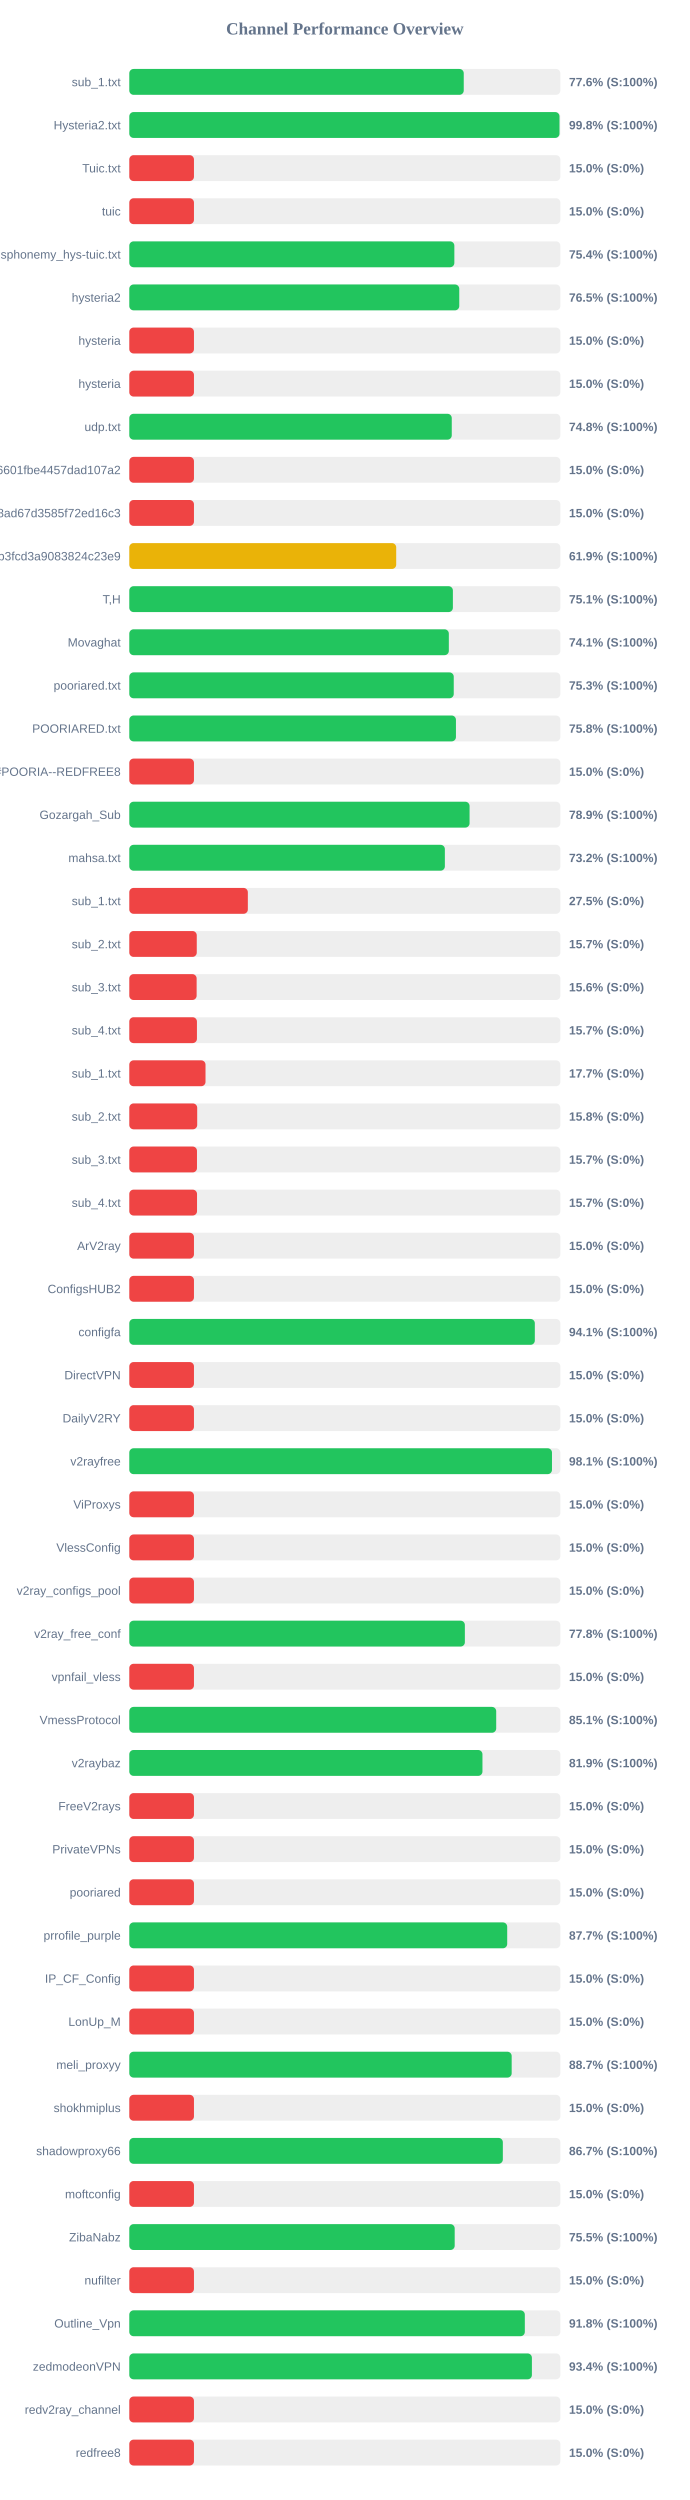
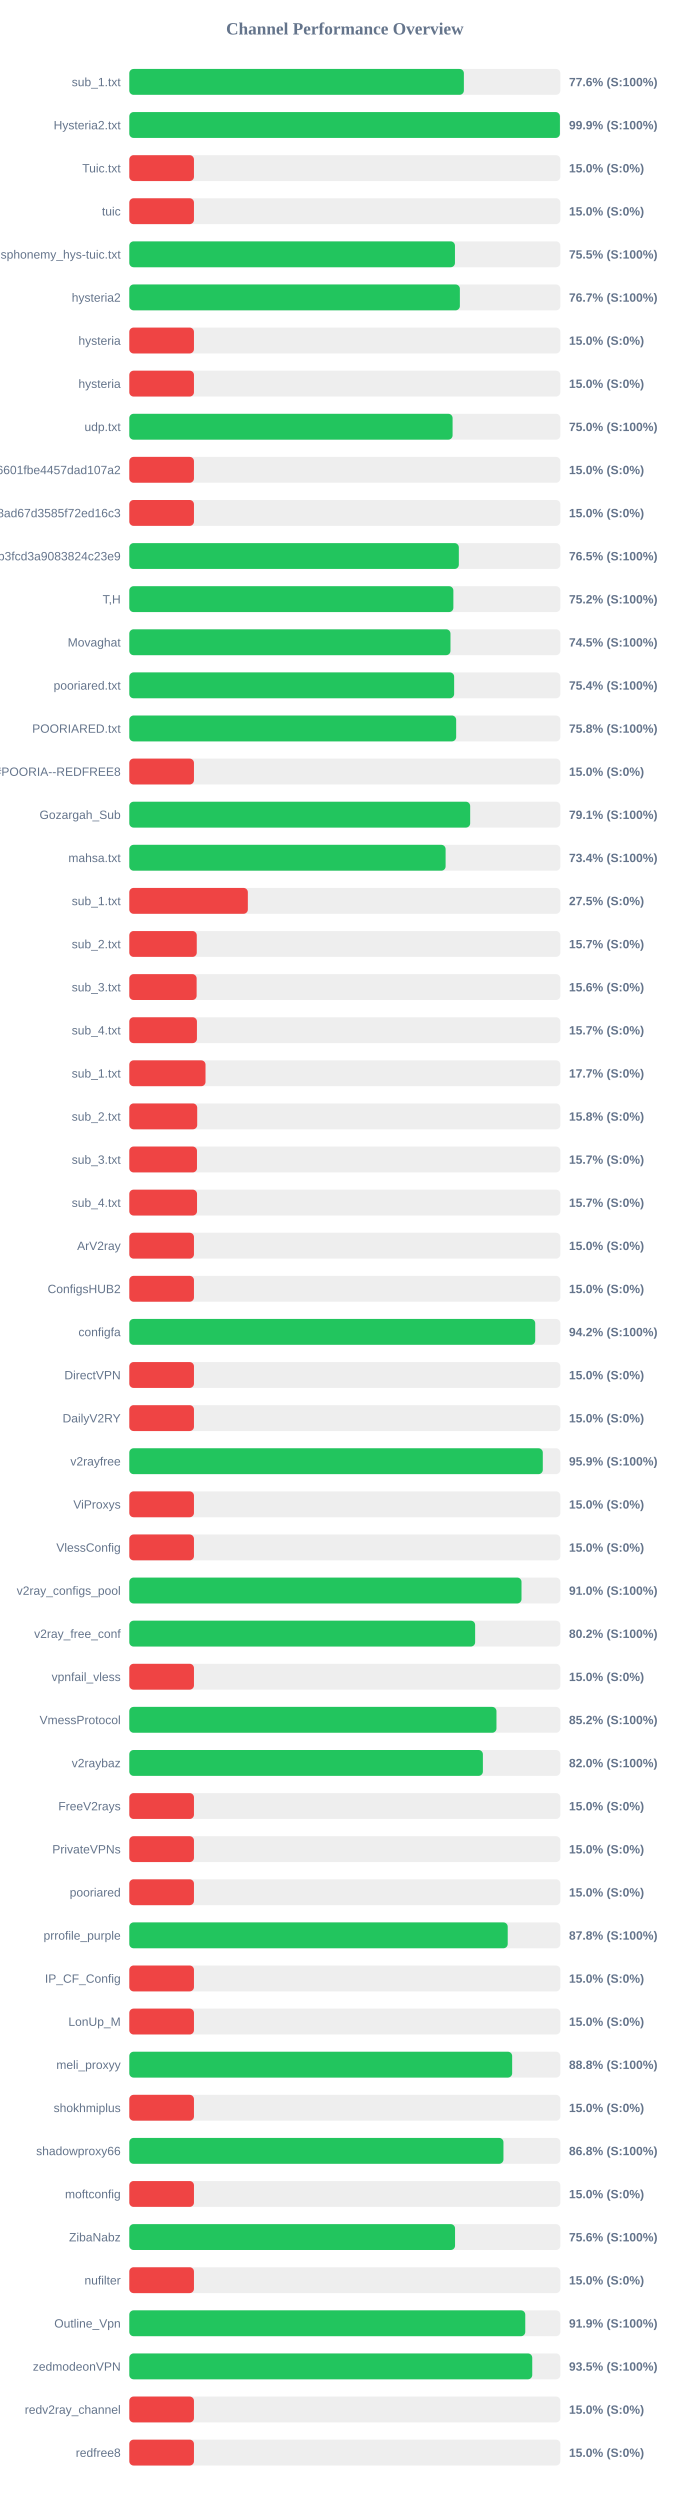
<svg xmlns="http://www.w3.org/2000/svg" width="800" height="2900" version="1.1">
  <style>
        .row { font: 14px Arial; fill: #64748b; }
        .score { font: bold 14px Arial; fill: #64748b; }
    </style>
  <text x="400" y="40" text-anchor="middle" font-size="20px" font-weight="bold" fill="#64748b">Channel Performance Overview</text>
  <rect x="150" y="80" width="500" height="30" fill="#eee" rx="5" />
-   <rect x="150" y="80" width="387.95" height="30" fill="#22c55e" rx="5" />
+   <rect x="150" y="80" width="388.1" height="30" fill="#22c55e" rx="5" />
  <text x="140" y="100" text-anchor="end" class="row">sub_1.txt</text>
  <text x="660" y="100" text-anchor="start" class="score">77.6% (S:100%)</text>
  <rect x="150" y="130" width="500" height="30" fill="#eee" rx="5" />
-   <rect x="150" y="130" width="499.0" height="30" fill="#22c55e" rx="5" />
+   <rect x="150" y="130" width="499.5" height="30" fill="#22c55e" rx="5" />
  <text x="140" y="150" text-anchor="end" class="row">Hysteria2.txt</text>
-   <text x="660" y="150" text-anchor="start" class="score">99.8% (S:100%)</text>
+   <text x="660" y="150" text-anchor="start" class="score">99.9% (S:100%)</text>
  <rect x="150" y="180" width="500" height="30" fill="#eee" rx="5" />
  <rect x="150" y="180" width="75.0" height="30" fill="#ef4444" rx="5" />
  <text x="140" y="200" text-anchor="end" class="row">Tuic.txt</text>
  <text x="660" y="200" text-anchor="start" class="score">15.0% (S:0%)</text>
  <rect x="150" y="230" width="500" height="30" fill="#eee" rx="5" />
  <rect x="150" y="230" width="75.0" height="30" fill="#ef4444" rx="5" />
  <text x="140" y="250" text-anchor="end" class="row">tuic</text>
  <text x="660" y="250" text-anchor="start" class="score">15.0% (S:0%)</text>
  <rect x="150" y="280" width="500" height="30" fill="#eee" rx="5" />
-   <rect x="150" y="280" width="377.05" height="30" fill="#22c55e" rx="5" />
+   <rect x="150" y="280" width="377.75" height="30" fill="#22c55e" rx="5" />
  <text x="140" y="300" text-anchor="end" class="row">ndsphonemy_hys-tuic.txt</text>
-   <text x="660" y="300" text-anchor="start" class="score">75.4% (S:100%)</text>
+   <text x="660" y="300" text-anchor="start" class="score">75.5% (S:100%)</text>
  <rect x="150" y="330" width="500" height="30" fill="#eee" rx="5" />
-   <rect x="150" y="330" width="382.75" height="30" fill="#22c55e" rx="5" />
+   <rect x="150" y="330" width="383.45" height="30" fill="#22c55e" rx="5" />
  <text x="140" y="350" text-anchor="end" class="row">hysteria2</text>
-   <text x="660" y="350" text-anchor="start" class="score">76.5% (S:100%)</text>
+   <text x="660" y="350" text-anchor="start" class="score">76.7% (S:100%)</text>
  <rect x="150" y="380" width="500" height="30" fill="#eee" rx="5" />
  <rect x="150" y="380" width="75.0" height="30" fill="#ef4444" rx="5" />
  <text x="140" y="400" text-anchor="end" class="row">hysteria</text>
  <text x="660" y="400" text-anchor="start" class="score">15.0% (S:0%)</text>
  <rect x="150" y="430" width="500" height="30" fill="#eee" rx="5" />
  <rect x="150" y="430" width="75.0" height="30" fill="#ef4444" rx="5" />
  <text x="140" y="450" text-anchor="end" class="row">hysteria</text>
  <text x="660" y="450" text-anchor="start" class="score">15.0% (S:0%)</text>
  <rect x="150" y="480" width="500" height="30" fill="#eee" rx="5" />
-   <rect x="150" y="480" width="374.05" height="30" fill="#22c55e" rx="5" />
+   <rect x="150" y="480" width="375.0" height="30" fill="#22c55e" rx="5" />
  <text x="140" y="500" text-anchor="end" class="row">udp.txt</text>
-   <text x="660" y="500" text-anchor="start" class="score">74.8% (S:100%)</text>
+   <text x="660" y="500" text-anchor="start" class="score">75.0% (S:100%)</text>
  <rect x="150" y="530" width="500" height="30" fill="#eee" rx="5" />
  <rect x="150" y="530" width="75.0" height="30" fill="#ef4444" rx="5" />
  <text x="140" y="550" text-anchor="end" class="row">6ca22ad3b96aa6601fbe4457dad107a2</text>
  <text x="660" y="550" text-anchor="start" class="score">15.0% (S:0%)</text>
  <rect x="150" y="580" width="500" height="30" fill="#eee" rx="5" />
  <rect x="150" y="580" width="75.0" height="30" fill="#ef4444" rx="5" />
  <text x="140" y="600" text-anchor="end" class="row">d2ddf60933dd08ad67d3585f72ed16c3</text>
  <text x="660" y="600" text-anchor="start" class="score">15.0% (S:0%)</text>
  <rect x="150" y="630" width="500" height="30" fill="#eee" rx="5" />
-   <rect x="150" y="630" width="309.6" height="30" fill="#eab308" rx="5" />
+   <rect x="150" y="630" width="382.25" height="30" fill="#22c55e" rx="5" />
  <text x="140" y="650" text-anchor="end" class="row">subscribe?token=8bc38a0c131e9b3fcd3a9083824c23e9</text>
-   <text x="660" y="650" text-anchor="start" class="score">61.9% (S:100%)</text>
+   <text x="660" y="650" text-anchor="start" class="score">76.5% (S:100%)</text>
  <rect x="150" y="680" width="500" height="30" fill="#eee" rx="5" />
-   <rect x="150" y="680" width="375.35" height="30" fill="#22c55e" rx="5" />
+   <rect x="150" y="680" width="375.9" height="30" fill="#22c55e" rx="5" />
  <text x="140" y="700" text-anchor="end" class="row">T,H</text>
-   <text x="660" y="700" text-anchor="start" class="score">75.1% (S:100%)</text>
+   <text x="660" y="700" text-anchor="start" class="score">75.2% (S:100%)</text>
  <rect x="150" y="730" width="500" height="30" fill="#eee" rx="5" />
-   <rect x="150" y="730" width="370.65" height="30" fill="#22c55e" rx="5" />
+   <rect x="150" y="730" width="372.55" height="30" fill="#22c55e" rx="5" />
  <text x="140" y="750" text-anchor="end" class="row">Movaghat</text>
-   <text x="660" y="750" text-anchor="start" class="score">74.1% (S:100%)</text>
+   <text x="660" y="750" text-anchor="start" class="score">74.5% (S:100%)</text>
  <rect x="150" y="780" width="500" height="30" fill="#eee" rx="5" />
-   <rect x="150" y="780" width="376.35" height="30" fill="#22c55e" rx="5" />
+   <rect x="150" y="780" width="376.8" height="30" fill="#22c55e" rx="5" />
  <text x="140" y="800" text-anchor="end" class="row">pooriared.txt</text>
-   <text x="660" y="800" text-anchor="start" class="score">75.3% (S:100%)</text>
+   <text x="660" y="800" text-anchor="start" class="score">75.4% (S:100%)</text>
  <rect x="150" y="830" width="500" height="30" fill="#eee" rx="5" />
-   <rect x="150" y="830" width="378.9" height="30" fill="#22c55e" rx="5" />
+   <rect x="150" y="830" width="379.15" height="30" fill="#22c55e" rx="5" />
  <text x="140" y="850" text-anchor="end" class="row">POORIARED.txt</text>
  <text x="660" y="850" text-anchor="start" class="score">75.8% (S:100%)</text>
  <rect x="150" y="880" width="500" height="30" fill="#eee" rx="5" />
  <rect x="150" y="880" width="75.0" height="30" fill="#ef4444" rx="5" />
  <text x="140" y="900" text-anchor="end" class="row">POORIA--REDFREE8.txt#POORIA--REDFREE8</text>
  <text x="660" y="900" text-anchor="start" class="score">15.0% (S:0%)</text>
  <rect x="150" y="930" width="500" height="30" fill="#eee" rx="5" />
-   <rect x="150" y="930" width="394.7" height="30" fill="#22c55e" rx="5" />
+   <rect x="150" y="930" width="395.4" height="30" fill="#22c55e" rx="5" />
  <text x="140" y="950" text-anchor="end" class="row">Gozargah_Sub</text>
-   <text x="660" y="950" text-anchor="start" class="score">78.9% (S:100%)</text>
+   <text x="660" y="950" text-anchor="start" class="score">79.1% (S:100%)</text>
  <rect x="150" y="980" width="500" height="30" fill="#eee" rx="5" />
-   <rect x="150" y="980" width="366.05" height="30" fill="#22c55e" rx="5" />
+   <rect x="150" y="980" width="366.9" height="30" fill="#22c55e" rx="5" />
  <text x="140" y="1000" text-anchor="end" class="row">mahsa.txt</text>
-   <text x="660" y="1000" text-anchor="start" class="score">73.2% (S:100%)</text>
+   <text x="660" y="1000" text-anchor="start" class="score">73.4% (S:100%)</text>
  <rect x="150" y="1030" width="500" height="30" fill="#eee" rx="5" />
  <rect x="150" y="1030" width="137.5" height="30" fill="#ef4444" rx="5" />
  <text x="140" y="1050" text-anchor="end" class="row">sub_1.txt</text>
  <text x="660" y="1050" text-anchor="start" class="score">27.5% (S:0%)</text>
  <rect x="150" y="1080" width="500" height="30" fill="#eee" rx="5" />
  <rect x="150" y="1080" width="78.25" height="30" fill="#ef4444" rx="5" />
  <text x="140" y="1100" text-anchor="end" class="row">sub_2.txt</text>
  <text x="660" y="1100" text-anchor="start" class="score">15.7% (S:0%)</text>
  <rect x="150" y="1130" width="500" height="30" fill="#eee" rx="5" />
  <rect x="150" y="1130" width="78.1" height="30" fill="#ef4444" rx="5" />
  <text x="140" y="1150" text-anchor="end" class="row">sub_3.txt</text>
  <text x="660" y="1150" text-anchor="start" class="score">15.6% (S:0%)</text>
  <rect x="150" y="1180" width="500" height="30" fill="#eee" rx="5" />
  <rect x="150" y="1180" width="78.45" height="30" fill="#ef4444" rx="5" />
  <text x="140" y="1200" text-anchor="end" class="row">sub_4.txt</text>
  <text x="660" y="1200" text-anchor="start" class="score">15.7% (S:0%)</text>
  <rect x="150" y="1230" width="500" height="30" fill="#eee" rx="5" />
  <rect x="150" y="1230" width="88.4" height="30" fill="#ef4444" rx="5" />
  <text x="140" y="1250" text-anchor="end" class="row">sub_1.txt</text>
  <text x="660" y="1250" text-anchor="start" class="score">17.7% (S:0%)</text>
  <rect x="150" y="1280" width="500" height="30" fill="#eee" rx="5" />
  <rect x="150" y="1280" width="78.75" height="30" fill="#ef4444" rx="5" />
  <text x="140" y="1300" text-anchor="end" class="row">sub_2.txt</text>
  <text x="660" y="1300" text-anchor="start" class="score">15.8% (S:0%)</text>
  <rect x="150" y="1330" width="500" height="30" fill="#eee" rx="5" />
  <rect x="150" y="1330" width="78.5" height="30" fill="#ef4444" rx="5" />
  <text x="140" y="1350" text-anchor="end" class="row">sub_3.txt</text>
  <text x="660" y="1350" text-anchor="start" class="score">15.7% (S:0%)</text>
  <rect x="150" y="1380" width="500" height="30" fill="#eee" rx="5" />
  <rect x="150" y="1380" width="78.55" height="30" fill="#ef4444" rx="5" />
  <text x="140" y="1400" text-anchor="end" class="row">sub_4.txt</text>
  <text x="660" y="1400" text-anchor="start" class="score">15.7% (S:0%)</text>
  <rect x="150" y="1430" width="500" height="30" fill="#eee" rx="5" />
  <rect x="150" y="1430" width="75.0" height="30" fill="#ef4444" rx="5" />
  <text x="140" y="1450" text-anchor="end" class="row">ArV2ray</text>
  <text x="660" y="1450" text-anchor="start" class="score">15.0% (S:0%)</text>
  <rect x="150" y="1480" width="500" height="30" fill="#eee" rx="5" />
  <rect x="150" y="1480" width="75.0" height="30" fill="#ef4444" rx="5" />
  <text x="140" y="1500" text-anchor="end" class="row">ConfigsHUB2</text>
  <text x="660" y="1500" text-anchor="start" class="score">15.0% (S:0%)</text>
  <rect x="150" y="1530" width="500" height="30" fill="#eee" rx="5" />
-   <rect x="150" y="1530" width="470.4" height="30" fill="#22c55e" rx="5" />
+   <rect x="150" y="1530" width="470.85" height="30" fill="#22c55e" rx="5" />
  <text x="140" y="1550" text-anchor="end" class="row">configfa</text>
-   <text x="660" y="1550" text-anchor="start" class="score">94.1% (S:100%)</text>
+   <text x="660" y="1550" text-anchor="start" class="score">94.2% (S:100%)</text>
  <rect x="150" y="1580" width="500" height="30" fill="#eee" rx="5" />
  <rect x="150" y="1580" width="75.0" height="30" fill="#ef4444" rx="5" />
  <text x="140" y="1600" text-anchor="end" class="row">DirectVPN</text>
  <text x="660" y="1600" text-anchor="start" class="score">15.0% (S:0%)</text>
  <rect x="150" y="1630" width="500" height="30" fill="#eee" rx="5" />
  <rect x="150" y="1630" width="75.0" height="30" fill="#ef4444" rx="5" />
  <text x="140" y="1650" text-anchor="end" class="row">DailyV2RY</text>
  <text x="660" y="1650" text-anchor="start" class="score">15.0% (S:0%)</text>
  <rect x="150" y="1680" width="500" height="30" fill="#eee" rx="5" />
-   <rect x="150" y="1680" width="490.3" height="30" fill="#22c55e" rx="5" />
+   <rect x="150" y="1680" width="479.65" height="30" fill="#22c55e" rx="5" />
  <text x="140" y="1700" text-anchor="end" class="row">v2rayfree</text>
-   <text x="660" y="1700" text-anchor="start" class="score">98.1% (S:100%)</text>
+   <text x="660" y="1700" text-anchor="start" class="score">95.9% (S:100%)</text>
  <rect x="150" y="1730" width="500" height="30" fill="#eee" rx="5" />
  <rect x="150" y="1730" width="75.0" height="30" fill="#ef4444" rx="5" />
  <text x="140" y="1750" text-anchor="end" class="row">ViProxys</text>
  <text x="660" y="1750" text-anchor="start" class="score">15.0% (S:0%)</text>
  <rect x="150" y="1780" width="500" height="30" fill="#eee" rx="5" />
  <rect x="150" y="1780" width="75.0" height="30" fill="#ef4444" rx="5" />
  <text x="140" y="1800" text-anchor="end" class="row">VlessConfig</text>
  <text x="660" y="1800" text-anchor="start" class="score">15.0% (S:0%)</text>
  <rect x="150" y="1830" width="500" height="30" fill="#eee" rx="5" />
-   <rect x="150" y="1830" width="75.0" height="30" fill="#ef4444" rx="5" />
+   <rect x="150" y="1830" width="454.95" height="30" fill="#22c55e" rx="5" />
  <text x="140" y="1850" text-anchor="end" class="row">v2ray_configs_pool</text>
-   <text x="660" y="1850" text-anchor="start" class="score">15.0% (S:0%)</text>
+   <text x="660" y="1850" text-anchor="start" class="score">91.0% (S:100%)</text>
  <rect x="150" y="1880" width="500" height="30" fill="#eee" rx="5" />
-   <rect x="150" y="1880" width="389.25" height="30" fill="#22c55e" rx="5" />
+   <rect x="150" y="1880" width="401.15" height="30" fill="#22c55e" rx="5" />
  <text x="140" y="1900" text-anchor="end" class="row">v2ray_free_conf</text>
-   <text x="660" y="1900" text-anchor="start" class="score">77.8% (S:100%)</text>
+   <text x="660" y="1900" text-anchor="start" class="score">80.2% (S:100%)</text>
  <rect x="150" y="1930" width="500" height="30" fill="#eee" rx="5" />
  <rect x="150" y="1930" width="75.0" height="30" fill="#ef4444" rx="5" />
  <text x="140" y="1950" text-anchor="end" class="row">vpnfail_vless</text>
  <text x="660" y="1950" text-anchor="start" class="score">15.0% (S:0%)</text>
  <rect x="150" y="1980" width="500" height="30" fill="#eee" rx="5" />
-   <rect x="150" y="1980" width="425.6" height="30" fill="#22c55e" rx="5" />
+   <rect x="150" y="1980" width="425.9" height="30" fill="#22c55e" rx="5" />
  <text x="140" y="2000" text-anchor="end" class="row">VmessProtocol</text>
-   <text x="660" y="2000" text-anchor="start" class="score">85.1% (S:100%)</text>
+   <text x="660" y="2000" text-anchor="start" class="score">85.2% (S:100%)</text>
  <rect x="150" y="2030" width="500" height="30" fill="#eee" rx="5" />
-   <rect x="150" y="2030" width="409.65" height="30" fill="#22c55e" rx="5" />
+   <rect x="150" y="2030" width="410.15" height="30" fill="#22c55e" rx="5" />
  <text x="140" y="2050" text-anchor="end" class="row">v2raybaz</text>
-   <text x="660" y="2050" text-anchor="start" class="score">81.9% (S:100%)</text>
+   <text x="660" y="2050" text-anchor="start" class="score">82.0% (S:100%)</text>
  <rect x="150" y="2080" width="500" height="30" fill="#eee" rx="5" />
  <rect x="150" y="2080" width="75.0" height="30" fill="#ef4444" rx="5" />
  <text x="140" y="2100" text-anchor="end" class="row">FreeV2rays</text>
  <text x="660" y="2100" text-anchor="start" class="score">15.0% (S:0%)</text>
  <rect x="150" y="2130" width="500" height="30" fill="#eee" rx="5" />
  <rect x="150" y="2130" width="75.0" height="30" fill="#ef4444" rx="5" />
  <text x="140" y="2150" text-anchor="end" class="row">PrivateVPNs</text>
  <text x="660" y="2150" text-anchor="start" class="score">15.0% (S:0%)</text>
  <rect x="150" y="2180" width="500" height="30" fill="#eee" rx="5" />
  <rect x="150" y="2180" width="75.0" height="30" fill="#ef4444" rx="5" />
  <text x="140" y="2200" text-anchor="end" class="row">pooriared</text>
  <text x="660" y="2200" text-anchor="start" class="score">15.0% (S:0%)</text>
  <rect x="150" y="2230" width="500" height="30" fill="#eee" rx="5" />
-   <rect x="150" y="2230" width="438.35" height="30" fill="#22c55e" rx="5" />
+   <rect x="150" y="2230" width="438.95" height="30" fill="#22c55e" rx="5" />
  <text x="140" y="2250" text-anchor="end" class="row">prrofile_purple</text>
-   <text x="660" y="2250" text-anchor="start" class="score">87.7% (S:100%)</text>
+   <text x="660" y="2250" text-anchor="start" class="score">87.8% (S:100%)</text>
  <rect x="150" y="2280" width="500" height="30" fill="#eee" rx="5" />
  <rect x="150" y="2280" width="75.0" height="30" fill="#ef4444" rx="5" />
  <text x="140" y="2300" text-anchor="end" class="row">IP_CF_Config</text>
  <text x="660" y="2300" text-anchor="start" class="score">15.0% (S:0%)</text>
  <rect x="150" y="2330" width="500" height="30" fill="#eee" rx="5" />
  <rect x="150" y="2330" width="75.0" height="30" fill="#ef4444" rx="5" />
  <text x="140" y="2350" text-anchor="end" class="row">LonUp_M</text>
  <text x="660" y="2350" text-anchor="start" class="score">15.0% (S:0%)</text>
  <rect x="150" y="2380" width="500" height="30" fill="#eee" rx="5" />
-   <rect x="150" y="2380" width="443.55" height="30" fill="#22c55e" rx="5" />
+   <rect x="150" y="2380" width="444.1" height="30" fill="#22c55e" rx="5" />
  <text x="140" y="2400" text-anchor="end" class="row">meli_proxyy</text>
-   <text x="660" y="2400" text-anchor="start" class="score">88.7% (S:100%)</text>
+   <text x="660" y="2400" text-anchor="start" class="score">88.8% (S:100%)</text>
  <rect x="150" y="2430" width="500" height="30" fill="#eee" rx="5" />
  <rect x="150" y="2430" width="75.0" height="30" fill="#ef4444" rx="5" />
  <text x="140" y="2450" text-anchor="end" class="row">shokhmiplus</text>
  <text x="660" y="2450" text-anchor="start" class="score">15.0% (S:0%)</text>
  <rect x="150" y="2480" width="500" height="30" fill="#eee" rx="5" />
-   <rect x="150" y="2480" width="433.3" height="30" fill="#22c55e" rx="5" />
+   <rect x="150" y="2480" width="434.0" height="30" fill="#22c55e" rx="5" />
  <text x="140" y="2500" text-anchor="end" class="row">shadowproxy66</text>
-   <text x="660" y="2500" text-anchor="start" class="score">86.7% (S:100%)</text>
+   <text x="660" y="2500" text-anchor="start" class="score">86.8% (S:100%)</text>
  <rect x="150" y="2530" width="500" height="30" fill="#eee" rx="5" />
  <rect x="150" y="2530" width="75.0" height="30" fill="#ef4444" rx="5" />
  <text x="140" y="2550" text-anchor="end" class="row">moftconfig</text>
  <text x="660" y="2550" text-anchor="start" class="score">15.0% (S:0%)</text>
  <rect x="150" y="2580" width="500" height="30" fill="#eee" rx="5" />
-   <rect x="150" y="2580" width="377.45" height="30" fill="#22c55e" rx="5" />
+   <rect x="150" y="2580" width="377.85" height="30" fill="#22c55e" rx="5" />
  <text x="140" y="2600" text-anchor="end" class="row">ZibaNabz</text>
-   <text x="660" y="2600" text-anchor="start" class="score">75.5% (S:100%)</text>
+   <text x="660" y="2600" text-anchor="start" class="score">75.6% (S:100%)</text>
  <rect x="150" y="2630" width="500" height="30" fill="#eee" rx="5" />
  <rect x="150" y="2630" width="75.0" height="30" fill="#ef4444" rx="5" />
  <text x="140" y="2650" text-anchor="end" class="row">nufilter</text>
  <text x="660" y="2650" text-anchor="start" class="score">15.0% (S:0%)</text>
  <rect x="150" y="2680" width="500" height="30" fill="#eee" rx="5" />
-   <rect x="150" y="2680" width="458.8" height="30" fill="#22c55e" rx="5" />
+   <rect x="150" y="2680" width="459.3" height="30" fill="#22c55e" rx="5" />
  <text x="140" y="2700" text-anchor="end" class="row">Outline_Vpn</text>
-   <text x="660" y="2700" text-anchor="start" class="score">91.8% (S:100%)</text>
+   <text x="660" y="2700" text-anchor="start" class="score">91.9% (S:100%)</text>
  <rect x="150" y="2730" width="500" height="30" fill="#eee" rx="5" />
-   <rect x="150" y="2730" width="467.0" height="30" fill="#22c55e" rx="5" />
+   <rect x="150" y="2730" width="467.4" height="30" fill="#22c55e" rx="5" />
  <text x="140" y="2750" text-anchor="end" class="row">zedmodeonVPN</text>
-   <text x="660" y="2750" text-anchor="start" class="score">93.4% (S:100%)</text>
+   <text x="660" y="2750" text-anchor="start" class="score">93.5% (S:100%)</text>
  <rect x="150" y="2780" width="500" height="30" fill="#eee" rx="5" />
  <rect x="150" y="2780" width="75.0" height="30" fill="#ef4444" rx="5" />
  <text x="140" y="2800" text-anchor="end" class="row">redv2ray_channel</text>
  <text x="660" y="2800" text-anchor="start" class="score">15.0% (S:0%)</text>
  <rect x="150" y="2830" width="500" height="30" fill="#eee" rx="5" />
  <rect x="150" y="2830" width="75.0" height="30" fill="#ef4444" rx="5" />
  <text x="140" y="2850" text-anchor="end" class="row">redfree8</text>
  <text x="660" y="2850" text-anchor="start" class="score">15.0% (S:0%)</text>
</svg>
